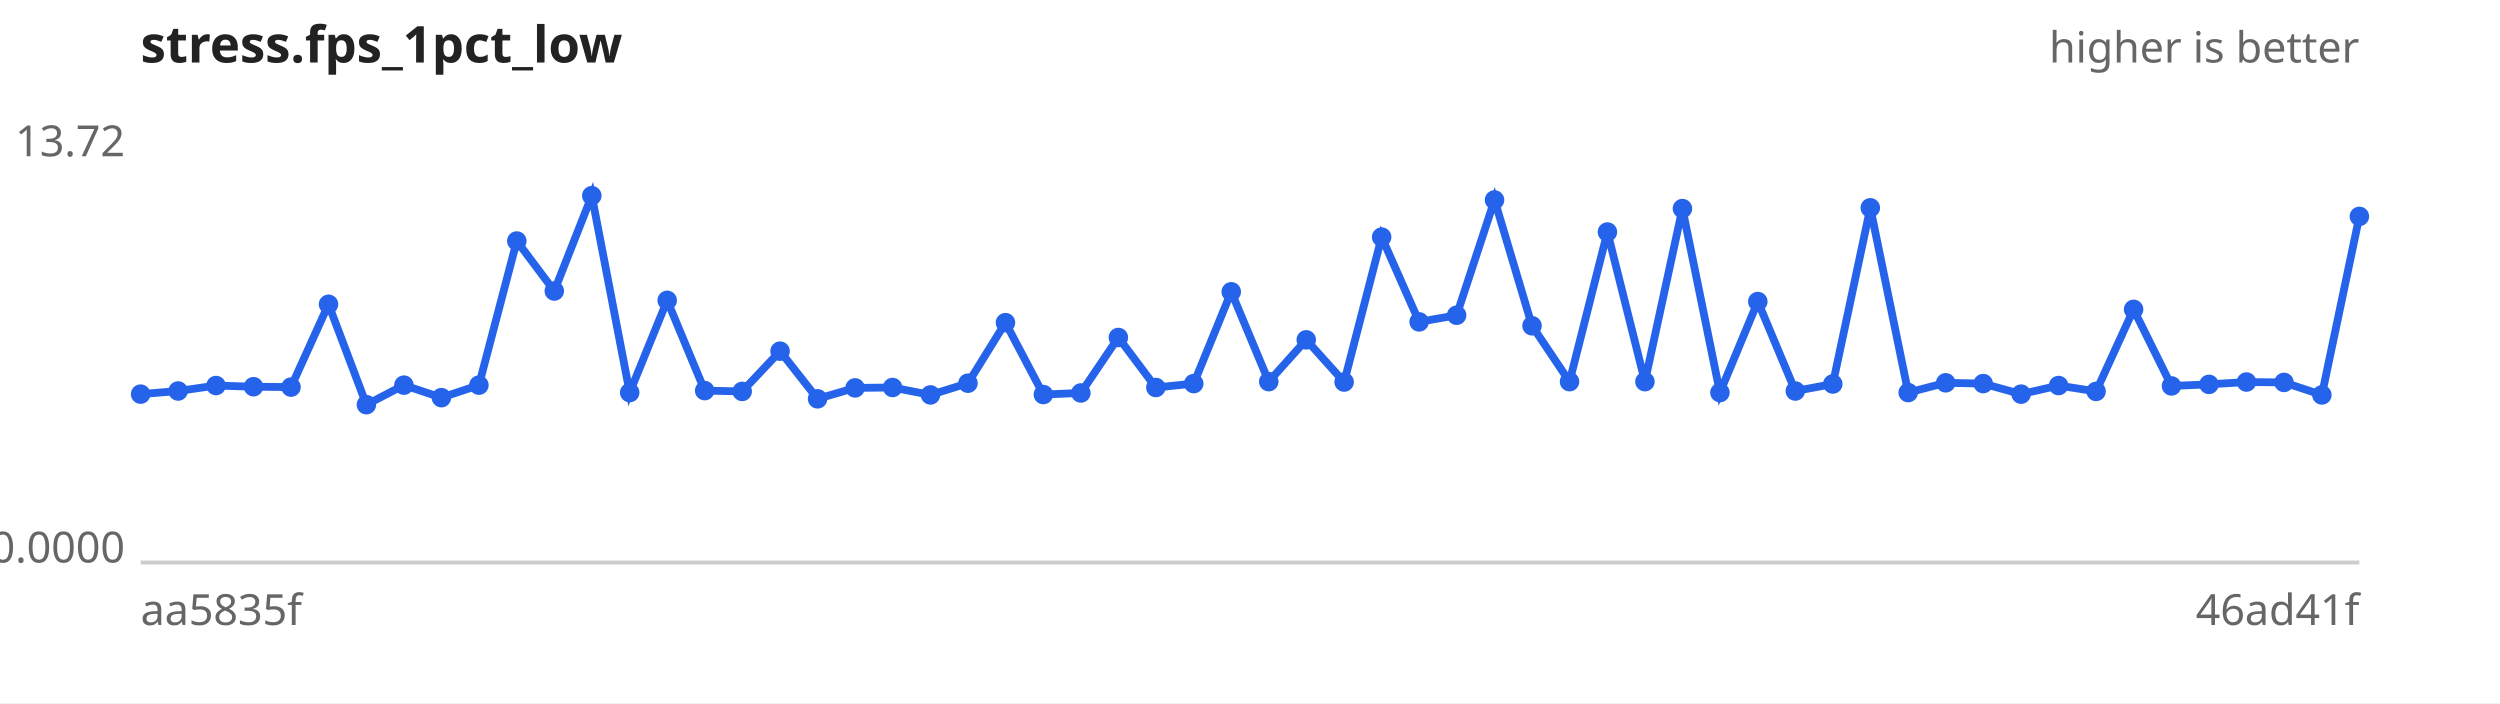
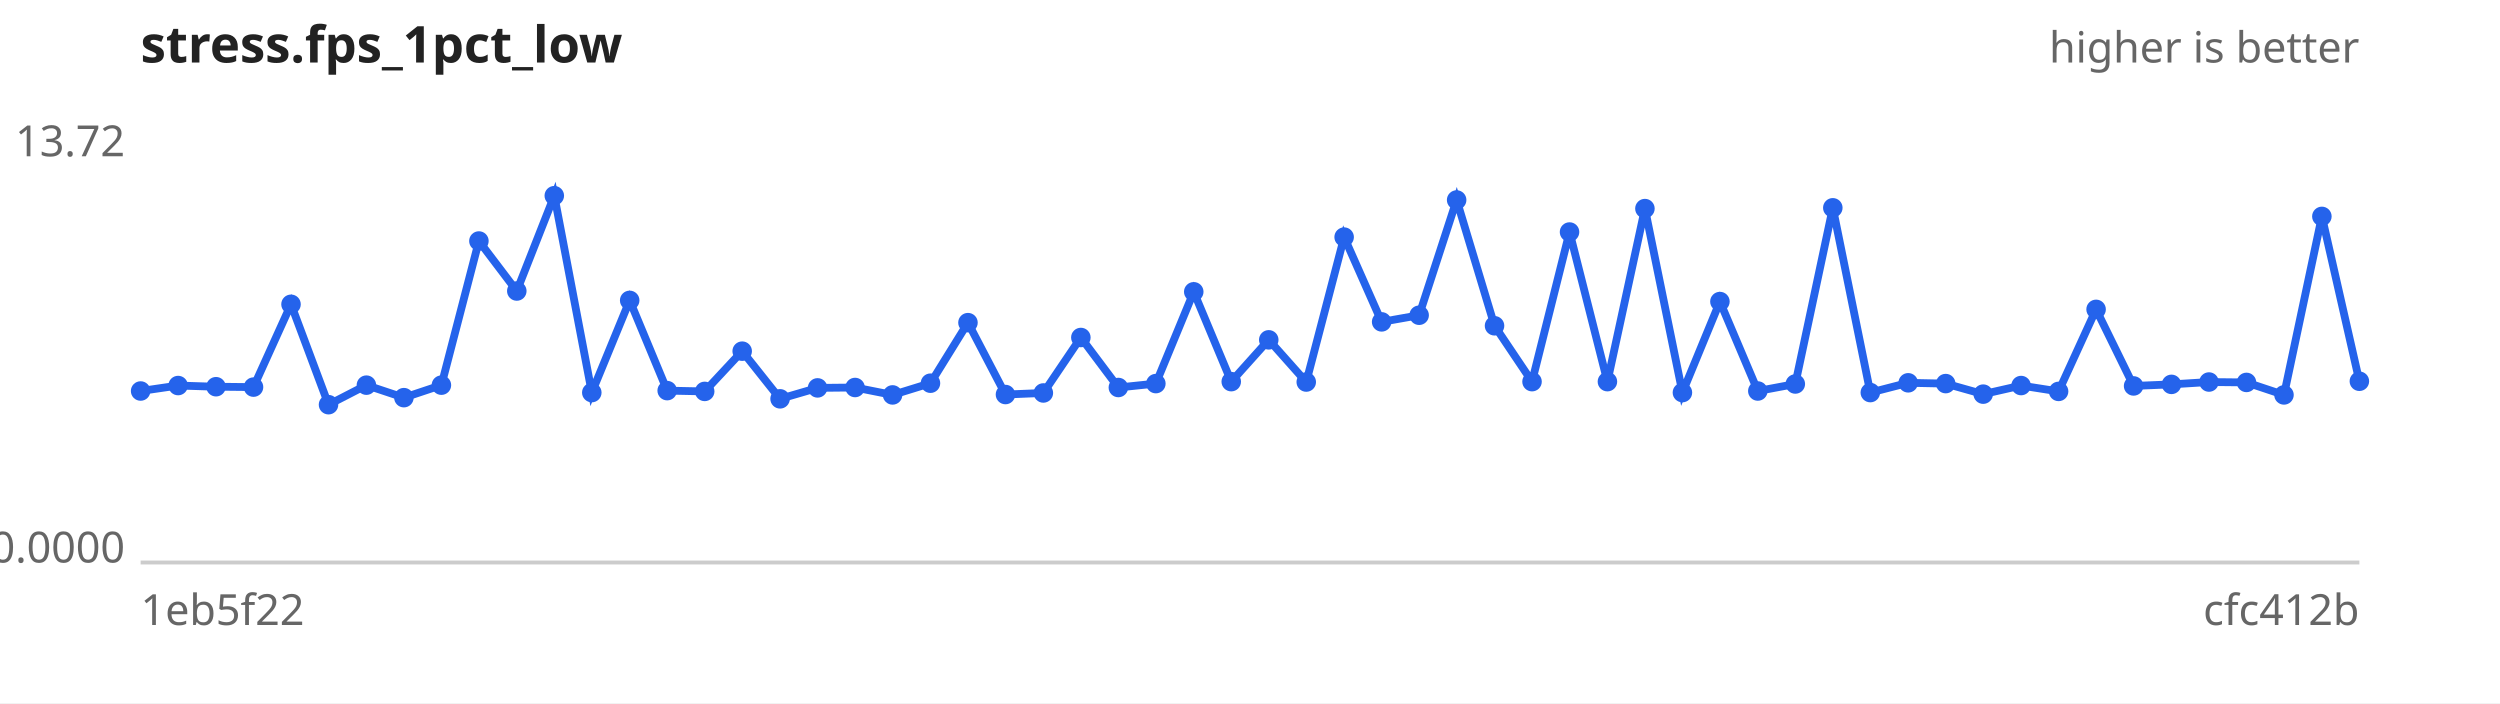
<svg xmlns="http://www.w3.org/2000/svg" width="640" height="180" viewBox="0 0 640 180" font-family="sans-serif" font-size="11">
  <rect width="640" height="180" fill="#ffffff" />
  <text x="36" y="16" font-size="13" font-weight="bold" fill="#222">stress.fps_1pct_low</text>
  <text x="604" y="16" text-anchor="end" fill="#666">higher is better</text>
  <line x1="36" y1="144" x2="604" y2="144" stroke="#ccc" />
  <text x="32" y="40.0" text-anchor="end" fill="#666">13.72</text>
  <text x="32" y="144.0" text-anchor="end" fill="#666">0.0000</text>
-   <text x="36" y="160" fill="#666">aa5835f</text>
-   <text x="604" y="160" text-anchor="end" fill="#666">46ad41f</text>
-   <path d="M36.0,100.9 L45.6,100.1 L55.3,98.7 L64.9,99.0 L74.5,99.1 L84.1,77.9 L93.8,103.6 L103.4,98.6 L113.0,101.8 L122.6,98.6 L132.3,61.7 L141.9,74.5 L151.5,50.1 L161.2,100.5 L170.8,76.9 L180.4,100.0 L190.0,100.2 L199.7,89.9 L209.3,102.1 L218.9,99.3 L228.5,99.2 L238.2,101.1 L247.8,98.1 L257.4,82.6 L267.1,101.0 L276.7,100.6 L286.3,86.4 L295.9,99.2 L305.6,98.2 L315.2,74.7 L324.8,97.7 L334.4,87.0 L344.1,97.8 L353.7,60.7 L363.3,82.4 L372.9,80.7 L382.6,51.2 L392.2,83.4 L401.8,97.7 L411.5,59.4 L421.1,97.7 L430.7,53.4 L440.3,100.5 L450.0,77.2 L459.6,100.1 L469.2,98.3 L478.8,53.2 L488.5,100.5 L498.1,98.0 L507.7,98.2 L517.4,100.9 L527.0,98.7 L536.6,100.2 L546.2,79.2 L555.9,98.8 L565.5,98.4 L575.1,97.8 L584.7,97.9 L594.4,101.1 L604.0,55.4" fill="none" stroke="#2563eb" stroke-width="2" />
+   <text x="36" y="160" fill="#666">1eb5f22</text>
+   <text x="604" y="160" text-anchor="end" fill="#666">cfc412b</text>
+   <path d="M36.0,100.1 L45.6,98.7 L55.3,99.0 L64.9,99.1 L74.5,77.9 L84.1,103.6 L93.8,98.6 L103.4,101.8 L113.0,98.6 L122.6,61.7 L132.3,74.5 L141.9,50.1 L151.5,100.5 L161.2,76.9 L170.8,100.0 L180.4,100.2 L190.0,89.9 L199.7,102.1 L209.3,99.3 L218.9,99.2 L228.5,101.1 L238.2,98.1 L247.8,82.6 L257.4,101.0 L267.1,100.6 L276.7,86.4 L286.3,99.2 L295.9,98.2 L305.6,74.7 L315.2,97.7 L324.8,87.0 L334.4,97.8 L344.1,60.7 L353.7,82.4 L363.3,80.7 L372.9,51.2 L382.6,83.4 L392.2,97.7 L401.8,59.4 L411.5,97.7 L421.1,53.4 L430.7,100.5 L440.3,77.2 L450.0,100.1 L459.6,98.3 L469.2,53.2 L478.8,100.5 L488.5,98.0 L498.1,98.2 L507.7,100.9 L517.4,98.7 L527.0,100.2 L536.6,79.2 L546.2,98.8 L555.9,98.4 L565.5,97.8 L575.1,97.9 L584.7,101.1 L594.4,55.4 L604.0,97.6" fill="none" stroke="#2563eb" stroke-width="2" />
  <g fill="#2563eb">
-     <circle cx="36.0" cy="100.9" r="2.5" />
-     <circle cx="45.6" cy="100.1" r="2.5" />
-     <circle cx="55.3" cy="98.7" r="2.5" />
-     <circle cx="64.9" cy="99.0" r="2.5" />
-     <circle cx="74.5" cy="99.1" r="2.5" />
-     <circle cx="84.1" cy="77.9" r="2.5" />
-     <circle cx="93.8" cy="103.6" r="2.5" />
-     <circle cx="103.4" cy="98.6" r="2.5" />
-     <circle cx="113.0" cy="101.8" r="2.5" />
-     <circle cx="122.6" cy="98.6" r="2.5" />
-     <circle cx="132.3" cy="61.7" r="2.5" />
-     <circle cx="141.9" cy="74.5" r="2.5" />
-     <circle cx="151.5" cy="50.1" r="2.5" />
-     <circle cx="161.2" cy="100.5" r="2.5" />
-     <circle cx="170.8" cy="76.9" r="2.5" />
-     <circle cx="180.4" cy="100.0" r="2.5" />
-     <circle cx="190.0" cy="100.2" r="2.5" />
-     <circle cx="199.7" cy="89.9" r="2.5" />
-     <circle cx="209.3" cy="102.1" r="2.5" />
-     <circle cx="218.9" cy="99.3" r="2.5" />
-     <circle cx="228.5" cy="99.2" r="2.5" />
-     <circle cx="238.2" cy="101.1" r="2.5" />
-     <circle cx="247.8" cy="98.1" r="2.5" />
-     <circle cx="257.4" cy="82.6" r="2.5" />
-     <circle cx="267.1" cy="101.0" r="2.5" />
-     <circle cx="276.7" cy="100.6" r="2.5" />
-     <circle cx="286.3" cy="86.4" r="2.5" />
-     <circle cx="295.9" cy="99.2" r="2.5" />
-     <circle cx="305.6" cy="98.2" r="2.5" />
-     <circle cx="315.2" cy="74.7" r="2.5" />
-     <circle cx="324.8" cy="97.7" r="2.5" />
-     <circle cx="334.4" cy="87.0" r="2.5" />
-     <circle cx="344.1" cy="97.8" r="2.5" />
-     <circle cx="353.7" cy="60.7" r="2.5" />
-     <circle cx="363.3" cy="82.4" r="2.5" />
-     <circle cx="372.9" cy="80.7" r="2.5" />
-     <circle cx="382.6" cy="51.2" r="2.5" />
-     <circle cx="392.2" cy="83.4" r="2.5" />
-     <circle cx="401.8" cy="97.7" r="2.5" />
-     <circle cx="411.5" cy="59.4" r="2.5" />
-     <circle cx="421.1" cy="97.7" r="2.5" />
-     <circle cx="430.7" cy="53.4" r="2.5" />
-     <circle cx="440.3" cy="100.5" r="2.5" />
-     <circle cx="450.0" cy="77.2" r="2.5" />
-     <circle cx="459.6" cy="100.1" r="2.5" />
-     <circle cx="469.2" cy="98.3" r="2.5" />
-     <circle cx="478.8" cy="53.2" r="2.5" />
-     <circle cx="488.5" cy="100.5" r="2.5" />
-     <circle cx="498.1" cy="98.0" r="2.5" />
-     <circle cx="507.7" cy="98.2" r="2.5" />
-     <circle cx="517.4" cy="100.9" r="2.5" />
-     <circle cx="527.0" cy="98.7" r="2.5" />
-     <circle cx="536.6" cy="100.2" r="2.5" />
-     <circle cx="546.2" cy="79.2" r="2.5" />
-     <circle cx="555.9" cy="98.8" r="2.5" />
-     <circle cx="565.5" cy="98.4" r="2.5" />
-     <circle cx="575.1" cy="97.8" r="2.5" />
-     <circle cx="584.7" cy="97.9" r="2.5" />
-     <circle cx="594.4" cy="101.1" r="2.5" />
-     <circle cx="604.0" cy="55.4" r="2.5" />
+     <circle cx="36.0" cy="100.1" r="2.5" />
+     <circle cx="45.6" cy="98.7" r="2.5" />
+     <circle cx="55.3" cy="99.0" r="2.5" />
+     <circle cx="64.9" cy="99.1" r="2.5" />
+     <circle cx="74.5" cy="77.9" r="2.5" />
+     <circle cx="84.1" cy="103.6" r="2.5" />
+     <circle cx="93.8" cy="98.6" r="2.5" />
+     <circle cx="103.4" cy="101.8" r="2.5" />
+     <circle cx="113.0" cy="98.6" r="2.5" />
+     <circle cx="122.6" cy="61.7" r="2.5" />
+     <circle cx="132.3" cy="74.5" r="2.5" />
+     <circle cx="141.9" cy="50.1" r="2.5" />
+     <circle cx="151.5" cy="100.5" r="2.5" />
+     <circle cx="161.2" cy="76.9" r="2.5" />
+     <circle cx="170.8" cy="100.0" r="2.5" />
+     <circle cx="180.4" cy="100.2" r="2.5" />
+     <circle cx="190.0" cy="89.9" r="2.5" />
+     <circle cx="199.7" cy="102.1" r="2.5" />
+     <circle cx="209.3" cy="99.3" r="2.5" />
+     <circle cx="218.9" cy="99.2" r="2.5" />
+     <circle cx="228.5" cy="101.1" r="2.5" />
+     <circle cx="238.2" cy="98.1" r="2.5" />
+     <circle cx="247.8" cy="82.6" r="2.5" />
+     <circle cx="257.4" cy="101.0" r="2.5" />
+     <circle cx="267.1" cy="100.6" r="2.5" />
+     <circle cx="276.7" cy="86.4" r="2.5" />
+     <circle cx="286.3" cy="99.2" r="2.5" />
+     <circle cx="295.9" cy="98.2" r="2.5" />
+     <circle cx="305.6" cy="74.7" r="2.5" />
+     <circle cx="315.2" cy="97.7" r="2.5" />
+     <circle cx="324.8" cy="87.0" r="2.5" />
+     <circle cx="334.4" cy="97.8" r="2.5" />
+     <circle cx="344.1" cy="60.7" r="2.5" />
+     <circle cx="353.7" cy="82.4" r="2.5" />
+     <circle cx="363.3" cy="80.7" r="2.5" />
+     <circle cx="372.9" cy="51.2" r="2.5" />
+     <circle cx="382.6" cy="83.4" r="2.5" />
+     <circle cx="392.2" cy="97.7" r="2.5" />
+     <circle cx="401.8" cy="59.4" r="2.5" />
+     <circle cx="411.5" cy="97.7" r="2.5" />
+     <circle cx="421.1" cy="53.4" r="2.5" />
+     <circle cx="430.7" cy="100.5" r="2.5" />
+     <circle cx="440.3" cy="77.2" r="2.5" />
+     <circle cx="450.0" cy="100.1" r="2.5" />
+     <circle cx="459.6" cy="98.3" r="2.5" />
+     <circle cx="469.2" cy="53.2" r="2.5" />
+     <circle cx="478.8" cy="100.5" r="2.5" />
+     <circle cx="488.5" cy="98.0" r="2.5" />
+     <circle cx="498.1" cy="98.2" r="2.5" />
+     <circle cx="507.7" cy="100.9" r="2.5" />
+     <circle cx="517.4" cy="98.7" r="2.5" />
+     <circle cx="527.0" cy="100.2" r="2.5" />
+     <circle cx="536.6" cy="79.2" r="2.5" />
+     <circle cx="546.2" cy="98.8" r="2.5" />
+     <circle cx="555.9" cy="98.4" r="2.5" />
+     <circle cx="565.5" cy="97.8" r="2.5" />
+     <circle cx="575.1" cy="97.9" r="2.5" />
+     <circle cx="584.7" cy="101.1" r="2.5" />
+     <circle cx="594.4" cy="55.4" r="2.5" />
+     <circle cx="604.0" cy="97.6" r="2.5" />
  </g>
</svg>
